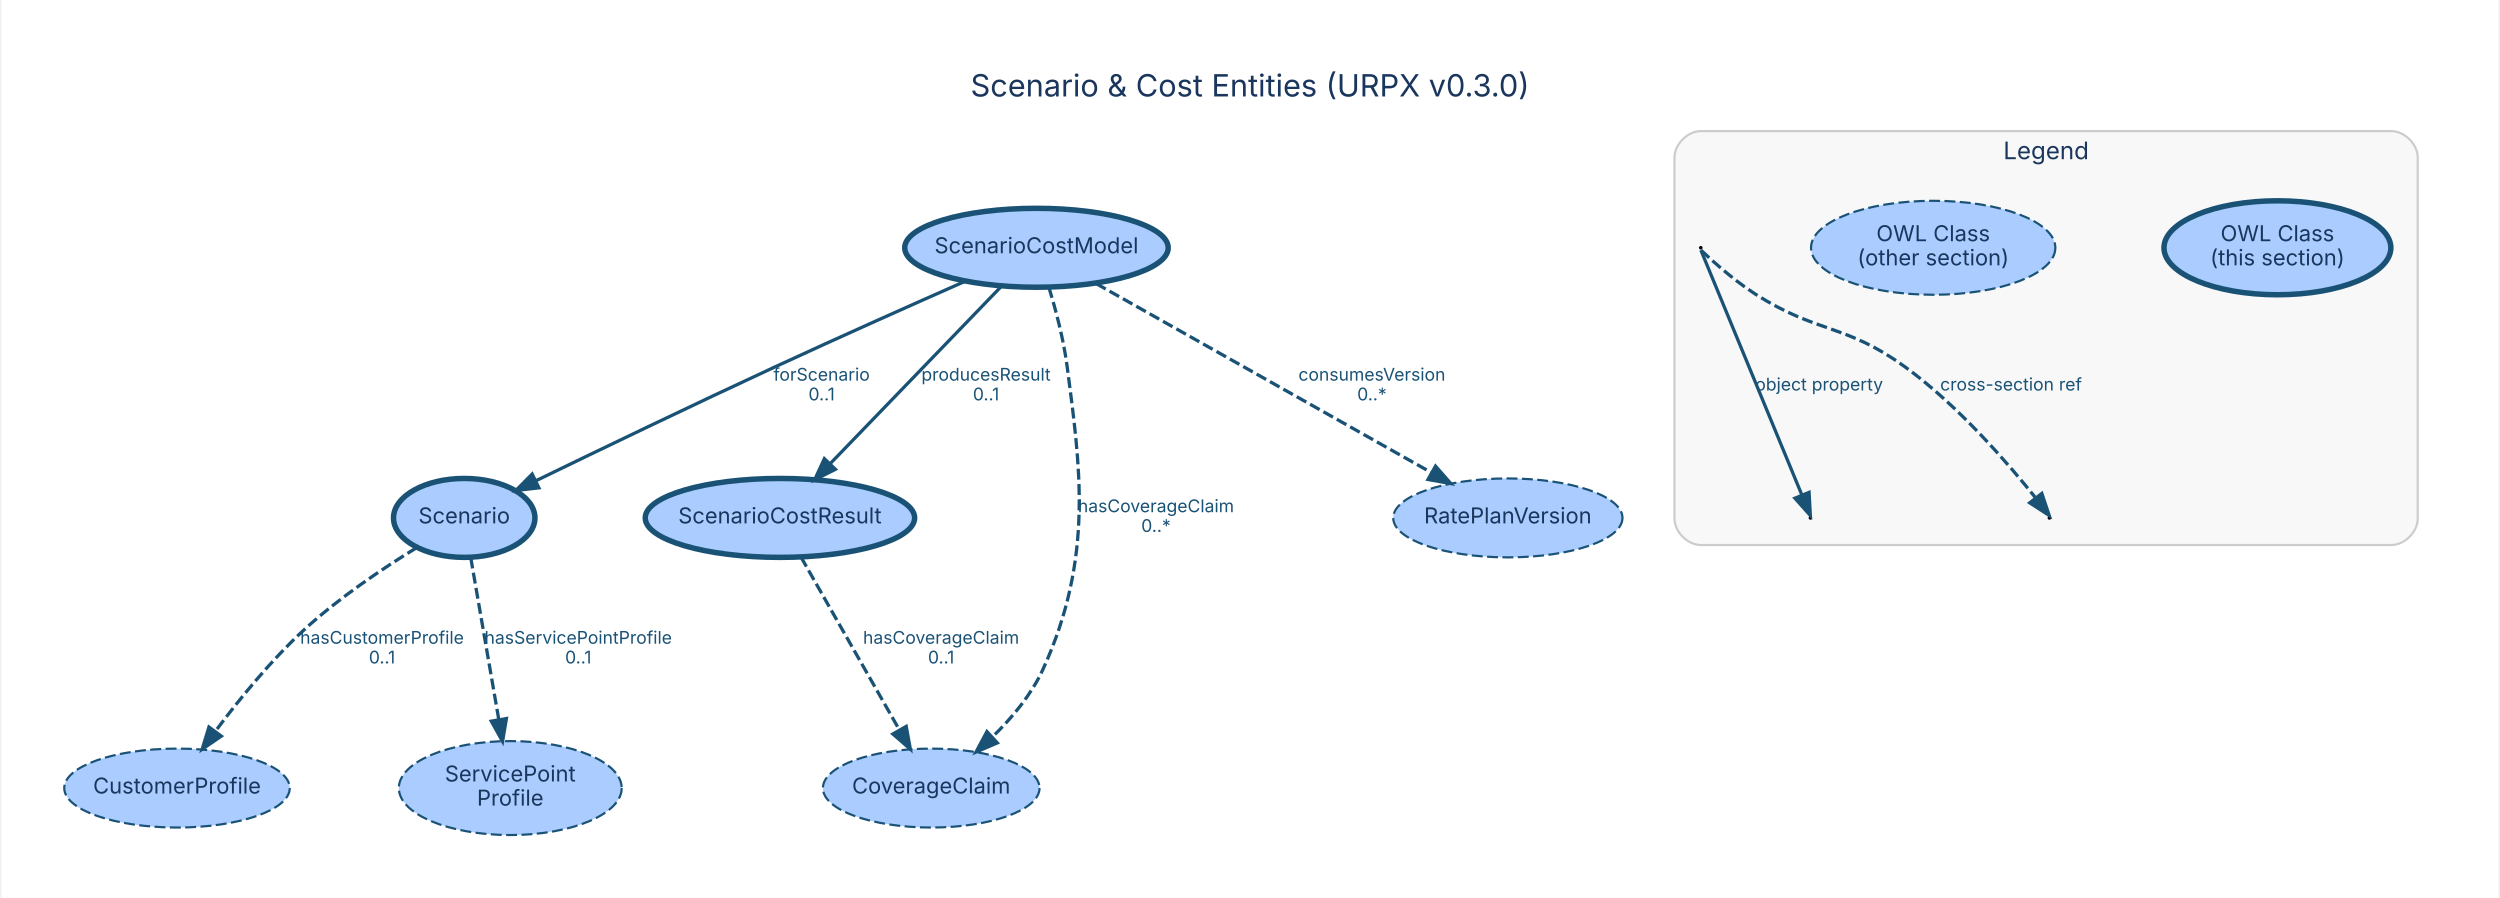
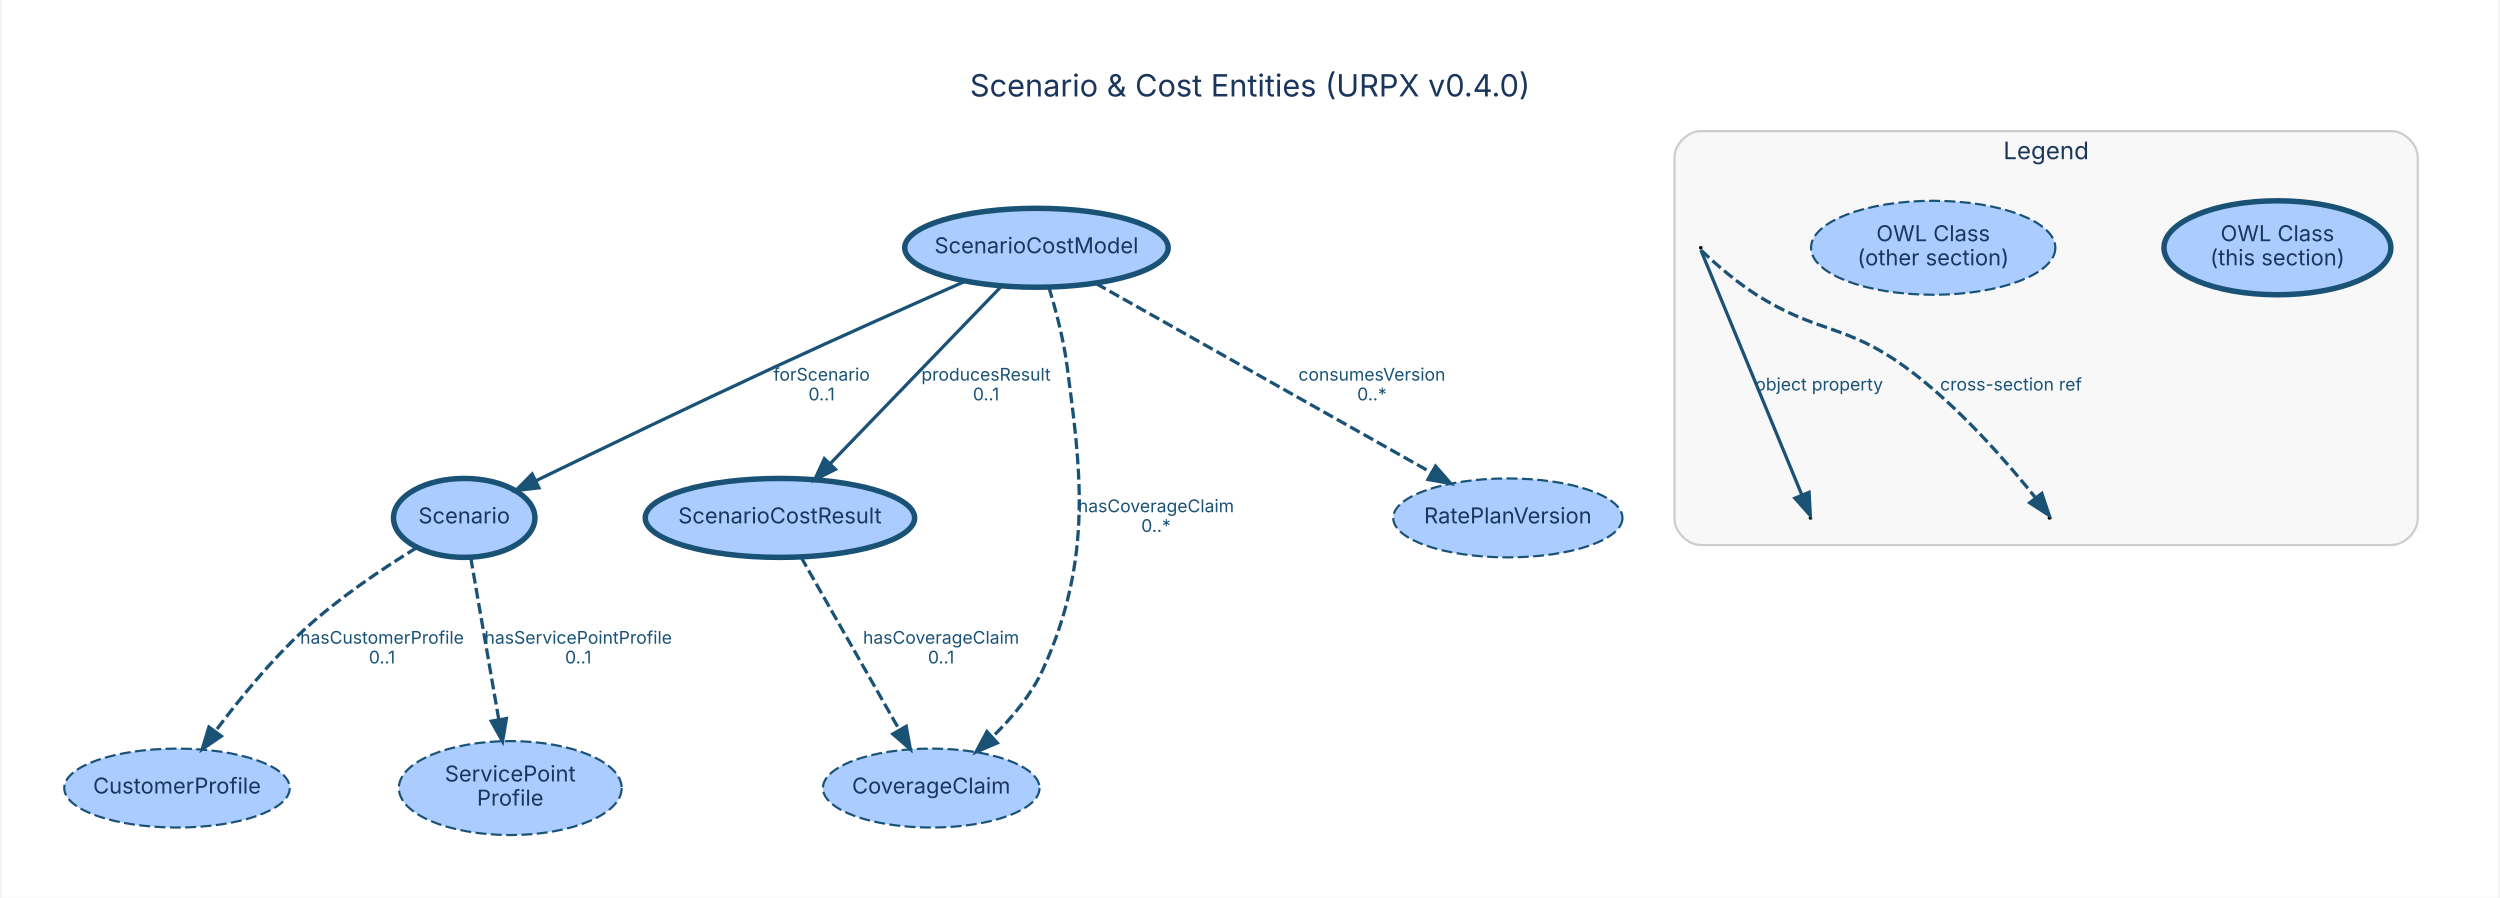
<svg xmlns="http://www.w3.org/2000/svg" width="1139pt" height="409pt" viewBox="0.00 0.00 1138.81 409.45">
  <g id="graph0" class="graph" transform="scale(1 1) rotate(0) translate(28.8 380.65)">
    <polygon fill="white" stroke="transparent" points="-28.8,28.8 -28.8,-380.65 1110.01,-380.65 1110.01,28.8 -28.8,28.8" />
-     <text text-anchor="middle" x="540.61" y="-336.65" font-family="Inter, Helvetica, Arial, sans-serif" font-size="14.00" fill="#1a365d">Scenario &amp; Cost Entities (URPX v0.3.0)</text>
+     <text text-anchor="middle" x="540.61" y="-336.65" font-family="Inter, Helvetica, Arial, sans-serif" font-size="14.00" fill="#1a365d">Scenario &amp; Cost Entities (URPX v0.4.0)</text>
    <g id="clust2" class="cluster">
      <path fill="#f8f8f8" stroke="#cccccc" d="M746.21,-132.07C746.21,-132.07 1061.21,-132.07 1061.21,-132.07 1067.21,-132.07 1073.21,-138.07 1073.21,-144.07 1073.21,-144.07 1073.21,-308.85 1073.21,-308.85 1073.21,-314.85 1067.21,-320.85 1061.21,-320.85 1061.21,-320.85 746.21,-320.85 746.21,-320.85 740.21,-320.85 734.21,-314.85 734.21,-308.85 734.21,-308.85 734.21,-144.07 734.21,-144.07 734.21,-138.07 740.21,-132.07 746.21,-132.07" />
      <text text-anchor="middle" x="903.71" y="-308.05" font-family="Inter, Helvetica, Arial, sans-serif" font-size="11.00" fill="#1a365d">Legend</text>
    </g>
    <g id="node1" class="node">
      <ellipse fill="#aaccff" stroke="#1a5276" stroke-width="2.5" cx="182.21" cy="-144.43" rx="32.25" ry="18" />
      <text text-anchor="middle" x="182.21" y="-141.93" font-family="Inter, Helvetica, Arial, sans-serif" font-size="10.00" fill="#1a365d">Scenario</text>
    </g>
    <g id="node5" class="node">
      <ellipse fill="#aaccff" stroke="#1a5276" stroke-dasharray="5,2" cx="51.21" cy="-21.21" rx="51.43" ry="18" />
      <text text-anchor="middle" x="51.21" y="-18.71" font-family="Inter, Helvetica, Arial, sans-serif" font-size="10.00" fill="#1a365d">CustomerProfile</text>
    </g>
    <g id="edge1" class="edge">
      <path fill="none" stroke="#1a5276" stroke-width="1.5" stroke-dasharray="5,2" d="M160.58,-130.9C145.39,-121.58 125.04,-107.99 109.21,-93.43 94.15,-79.57 79.61,-61.7 68.86,-47.33" />
      <polygon fill="#1a5276" stroke="#1a5276" stroke-width="1.5" points="71.42,-44.9 62.68,-38.91 65.77,-49.04 71.42,-44.9" />
      <text text-anchor="middle" x="144.71" y="-87.03" font-family="Inter, Helvetica, Arial, sans-serif" font-size="8.00" fill="#1a5276">hasCustomerProfile</text>
      <text text-anchor="middle" x="144.71" y="-78.03" font-family="Inter, Helvetica, Arial, sans-serif" font-size="8.00" fill="#1a5276">0..1</text>
    </g>
    <g id="node7" class="node">
      <ellipse fill="#aaccff" stroke="#1a5276" stroke-dasharray="5,2" cx="203.21" cy="-21.21" rx="50.82" ry="21.43" />
      <text text-anchor="middle" x="203.21" y="-24.21" font-family="Inter, Helvetica, Arial, sans-serif" font-size="10.00" fill="#1a365d">ServicePoint</text>
      <text text-anchor="middle" x="203.21" y="-13.21" font-family="Inter, Helvetica, Arial, sans-serif" font-size="10.00" fill="#1a365d">Profile</text>
    </g>
    <g id="edge2" class="edge">
      <path fill="none" stroke="#1a5276" stroke-width="1.5" stroke-dasharray="5,2" d="M185.18,-126.32C188.49,-107.19 193.92,-75.84 197.96,-52.54" />
      <polygon fill="#1a5276" stroke="#1a5276" stroke-width="1.5" points="201.45,-52.92 199.7,-42.47 194.55,-51.72 201.45,-52.92" />
      <text text-anchor="middle" x="234.21" y="-87.03" font-family="Inter, Helvetica, Arial, sans-serif" font-size="8.00" fill="#1a5276">hasServicePointProfile</text>
      <text text-anchor="middle" x="234.21" y="-78.03" font-family="Inter, Helvetica, Arial, sans-serif" font-size="8.00" fill="#1a5276">0..1</text>
    </g>
    <g id="node2" class="node">
      <ellipse fill="#aaccff" stroke="#1a5276" stroke-width="2.5" cx="443.21" cy="-267.64" rx="60.09" ry="18" />
      <text text-anchor="middle" x="443.21" y="-265.14" font-family="Inter, Helvetica, Arial, sans-serif" font-size="10.00" fill="#1a365d">ScenarioCostModel</text>
    </g>
    <g id="edge4" class="edge">
      <path fill="none" stroke="#1a5276" stroke-width="1.5" d="M410.79,-252.41C386.8,-241.82 353.38,-226.93 324.21,-213.43 286.55,-195.99 243.61,-175.32 214.9,-161.38" />
      <polygon fill="#1a5276" stroke="#1a5276" stroke-width="1.5" points="216.27,-158.15 205.74,-156.93 213.21,-164.45 216.27,-158.15" />
      <text text-anchor="middle" x="345.21" y="-207.03" font-family="Inter, Helvetica, Arial, sans-serif" font-size="8.00" fill="#1a5276">forScenario</text>
      <text text-anchor="middle" x="345.21" y="-198.03" font-family="Inter, Helvetica, Arial, sans-serif" font-size="8.00" fill="#1a5276">0..1</text>
    </g>
    <g id="node3" class="node">
      <ellipse fill="#aaccff" stroke="#1a5276" stroke-width="2.5" cx="326.21" cy="-144.43" rx="61.44" ry="18" />
      <text text-anchor="middle" x="326.21" y="-141.93" font-family="Inter, Helvetica, Arial, sans-serif" font-size="10.00" fill="#1a365d">ScenarioCostResult</text>
    </g>
    <g id="edge6" class="edge">
      <path fill="none" stroke="#1a5276" stroke-width="1.5" d="M427.19,-250.04C406.97,-229.09 372.07,-192.93 349.06,-169.1" />
      <polygon fill="#1a5276" stroke="#1a5276" stroke-width="1.5" points="351.51,-166.59 342.04,-161.83 346.47,-171.45 351.51,-166.59" />
      <text text-anchor="middle" x="420.21" y="-207.03" font-family="Inter, Helvetica, Arial, sans-serif" font-size="8.00" fill="#1a5276">producesResult</text>
      <text text-anchor="middle" x="420.21" y="-198.03" font-family="Inter, Helvetica, Arial, sans-serif" font-size="8.00" fill="#1a5276">0..1</text>
    </g>
    <g id="node4" class="node">
      <ellipse fill="#aaccff" stroke="#1a5276" stroke-dasharray="5,2" cx="395.21" cy="-21.21" rx="49.4" ry="18" />
      <text text-anchor="middle" x="395.21" y="-18.71" font-family="Inter, Helvetica, Arial, sans-serif" font-size="10.00" fill="#1a365d">CoverageClaim</text>
    </g>
    <g id="edge5" class="edge">
      <path fill="none" stroke="#1a5276" stroke-width="1.5" stroke-dasharray="5,2" d="M448.89,-249.61C452.04,-239.27 455.62,-225.74 457.21,-213.43 463.01,-168.62 469.61,-126.74 446.21,-75.43 440.91,-63.78 431.96,-53.12 423.03,-44.44" />
      <polygon fill="#1a5276" stroke="#1a5276" stroke-width="1.5" points="425.35,-41.82 415.62,-37.64 420.62,-46.98 425.35,-41.82" />
      <text text-anchor="middle" x="497.71" y="-147.03" font-family="Inter, Helvetica, Arial, sans-serif" font-size="8.00" fill="#1a5276">hasCoverageClaim</text>
      <text text-anchor="middle" x="497.71" y="-138.03" font-family="Inter, Helvetica, Arial, sans-serif" font-size="8.00" fill="#1a5276">0..*</text>
    </g>
    <g id="node6" class="node">
      <ellipse fill="#aaccff" stroke="#1a5276" stroke-dasharray="5,2" cx="658.21" cy="-144.43" rx="52.28" ry="18" />
      <text text-anchor="middle" x="658.21" y="-141.93" font-family="Inter, Helvetica, Arial, sans-serif" font-size="10.00" fill="#1a365d">RatePlanVersion</text>
    </g>
    <g id="edge3" class="edge">
      <path fill="none" stroke="#1a5276" stroke-width="1.5" stroke-dasharray="5,2" d="M470.44,-251.29C509.29,-229.39 580.62,-189.17 623.3,-165.11" />
      <polygon fill="#1a5276" stroke="#1a5276" stroke-width="1.5" points="625.22,-168.05 632.21,-160.09 621.78,-161.95 625.22,-168.05" />
      <text text-anchor="middle" x="596.21" y="-207.03" font-family="Inter, Helvetica, Arial, sans-serif" font-size="8.00" fill="#1a5276">consumesVersion</text>
      <text text-anchor="middle" x="596.21" y="-198.03" font-family="Inter, Helvetica, Arial, sans-serif" font-size="8.00" fill="#1a5276">0..*</text>
    </g>
    <g id="edge7" class="edge">
      <path fill="none" stroke="#1a5276" stroke-width="1.5" stroke-dasharray="5,2" d="M335.81,-126.57C347.45,-106.13 367.18,-71.46 380.69,-47.74" />
      <polygon fill="#1a5276" stroke="#1a5276" stroke-width="1.5" points="383.8,-49.35 385.7,-38.92 377.71,-45.88 383.8,-49.35" />
      <text text-anchor="middle" x="399.71" y="-87.03" font-family="Inter, Helvetica, Arial, sans-serif" font-size="8.00" fill="#1a5276">hasCoverageClaim</text>
      <text text-anchor="middle" x="399.71" y="-78.03" font-family="Inter, Helvetica, Arial, sans-serif" font-size="8.00" fill="#1a5276">0..1</text>
    </g>
    <g id="node8" class="node">
      <ellipse fill="#aaccff" stroke="#1a5276" stroke-width="2.5" cx="1009.21" cy="-267.64" rx="51.74" ry="21.43" />
      <text text-anchor="middle" x="1009.21" y="-270.64" font-family="Inter, Helvetica, Arial, sans-serif" font-size="10.00" fill="#1a365d">OWL Class</text>
      <text text-anchor="middle" x="1009.21" y="-259.64" font-family="Inter, Helvetica, Arial, sans-serif" font-size="10.00" fill="#1a365d">(this section)</text>
    </g>
    <g id="node9" class="node">
      <ellipse fill="#aaccff" stroke="#1a5276" stroke-dasharray="5,2" cx="852.21" cy="-267.64" rx="55.72" ry="21.43" />
      <text text-anchor="middle" x="852.21" y="-270.64" font-family="Inter, Helvetica, Arial, sans-serif" font-size="10.00" fill="#1a365d">OWL Class</text>
      <text text-anchor="middle" x="852.21" y="-259.64" font-family="Inter, Helvetica, Arial, sans-serif" font-size="10.00" fill="#1a365d">(other section)</text>
    </g>
    <g id="node10" class="node">
      <ellipse fill="black" stroke="black" cx="746.21" cy="-267.64" rx="0.36" ry="0.36" />
    </g>
    <g id="node11" class="node">
      <ellipse fill="black" stroke="black" cx="796.21" cy="-144.43" rx="0.36" ry="0.36" />
    </g>
    <g id="edge8" class="edge">
      <path fill="none" stroke="#1a5276" stroke-width="1.5" d="M746.25,-266.55C747.5,-263.52 780.83,-182.71 792.35,-154.8" />
      <polygon fill="#1a5276" stroke="#1a5276" stroke-width="1.5" points="795.6,-156.09 796.18,-145.51 789.13,-153.42 795.6,-156.09" />
      <text text-anchor="middle" x="800.21" y="-202.53" font-family="Inter, Helvetica, Arial, sans-serif" font-size="8.00" fill="#1a5276">object property</text>
    </g>
    <g id="node12" class="node">
      <ellipse fill="black" stroke="black" cx="905.21" cy="-144.43" rx="0.36" ry="0.36" />
    </g>
    <g id="edge9" class="edge">
      <path fill="none" stroke="#1a5276" stroke-width="1.5" stroke-dasharray="5,2" d="M746.36,-266.5C747.83,-265.09 759.91,-253.61 771.21,-246.43 799.57,-228.42 811.99,-233.11 839.21,-213.43 864.01,-195.5 887.62,-167.72 898.67,-153.88" />
      <polygon fill="#1a5276" stroke="#1a5276" stroke-width="1.5" points="901.76,-155.6 905.12,-145.55 896.23,-151.31 901.76,-155.6" />
      <text text-anchor="middle" x="887.71" y="-202.53" font-family="Inter, Helvetica, Arial, sans-serif" font-size="8.00" fill="#1a5276">cross-section ref</text>
    </g>
  </g>
</svg>
